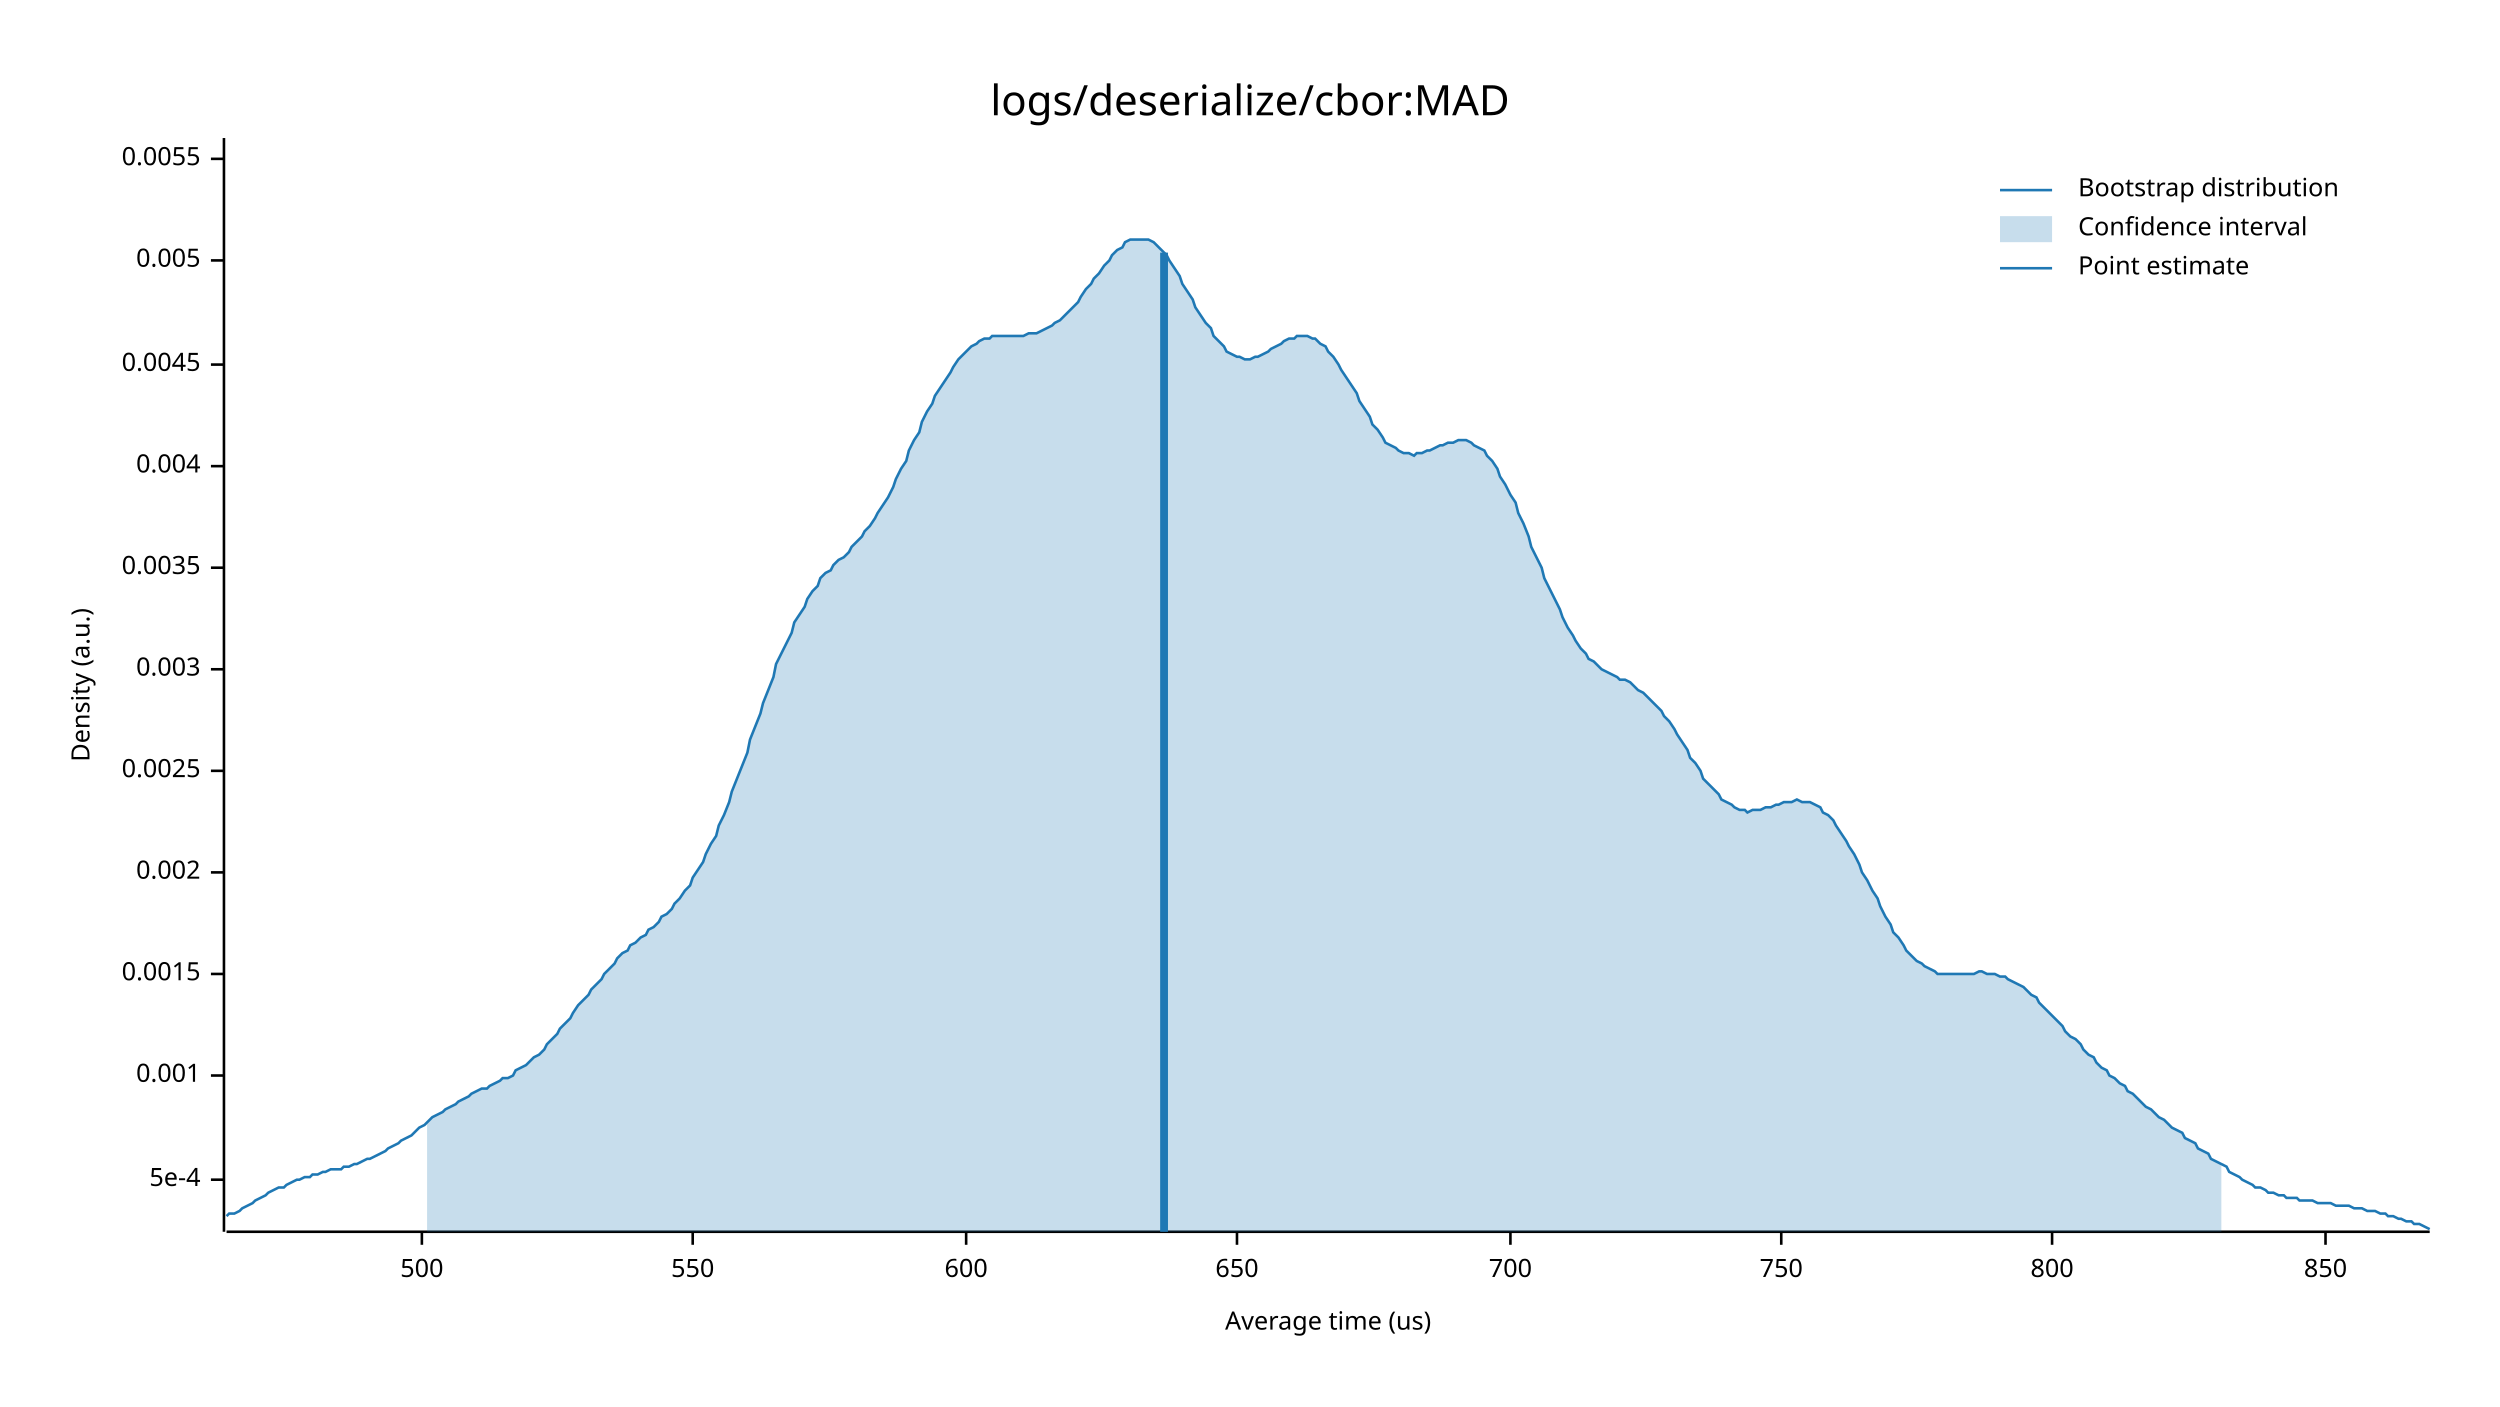
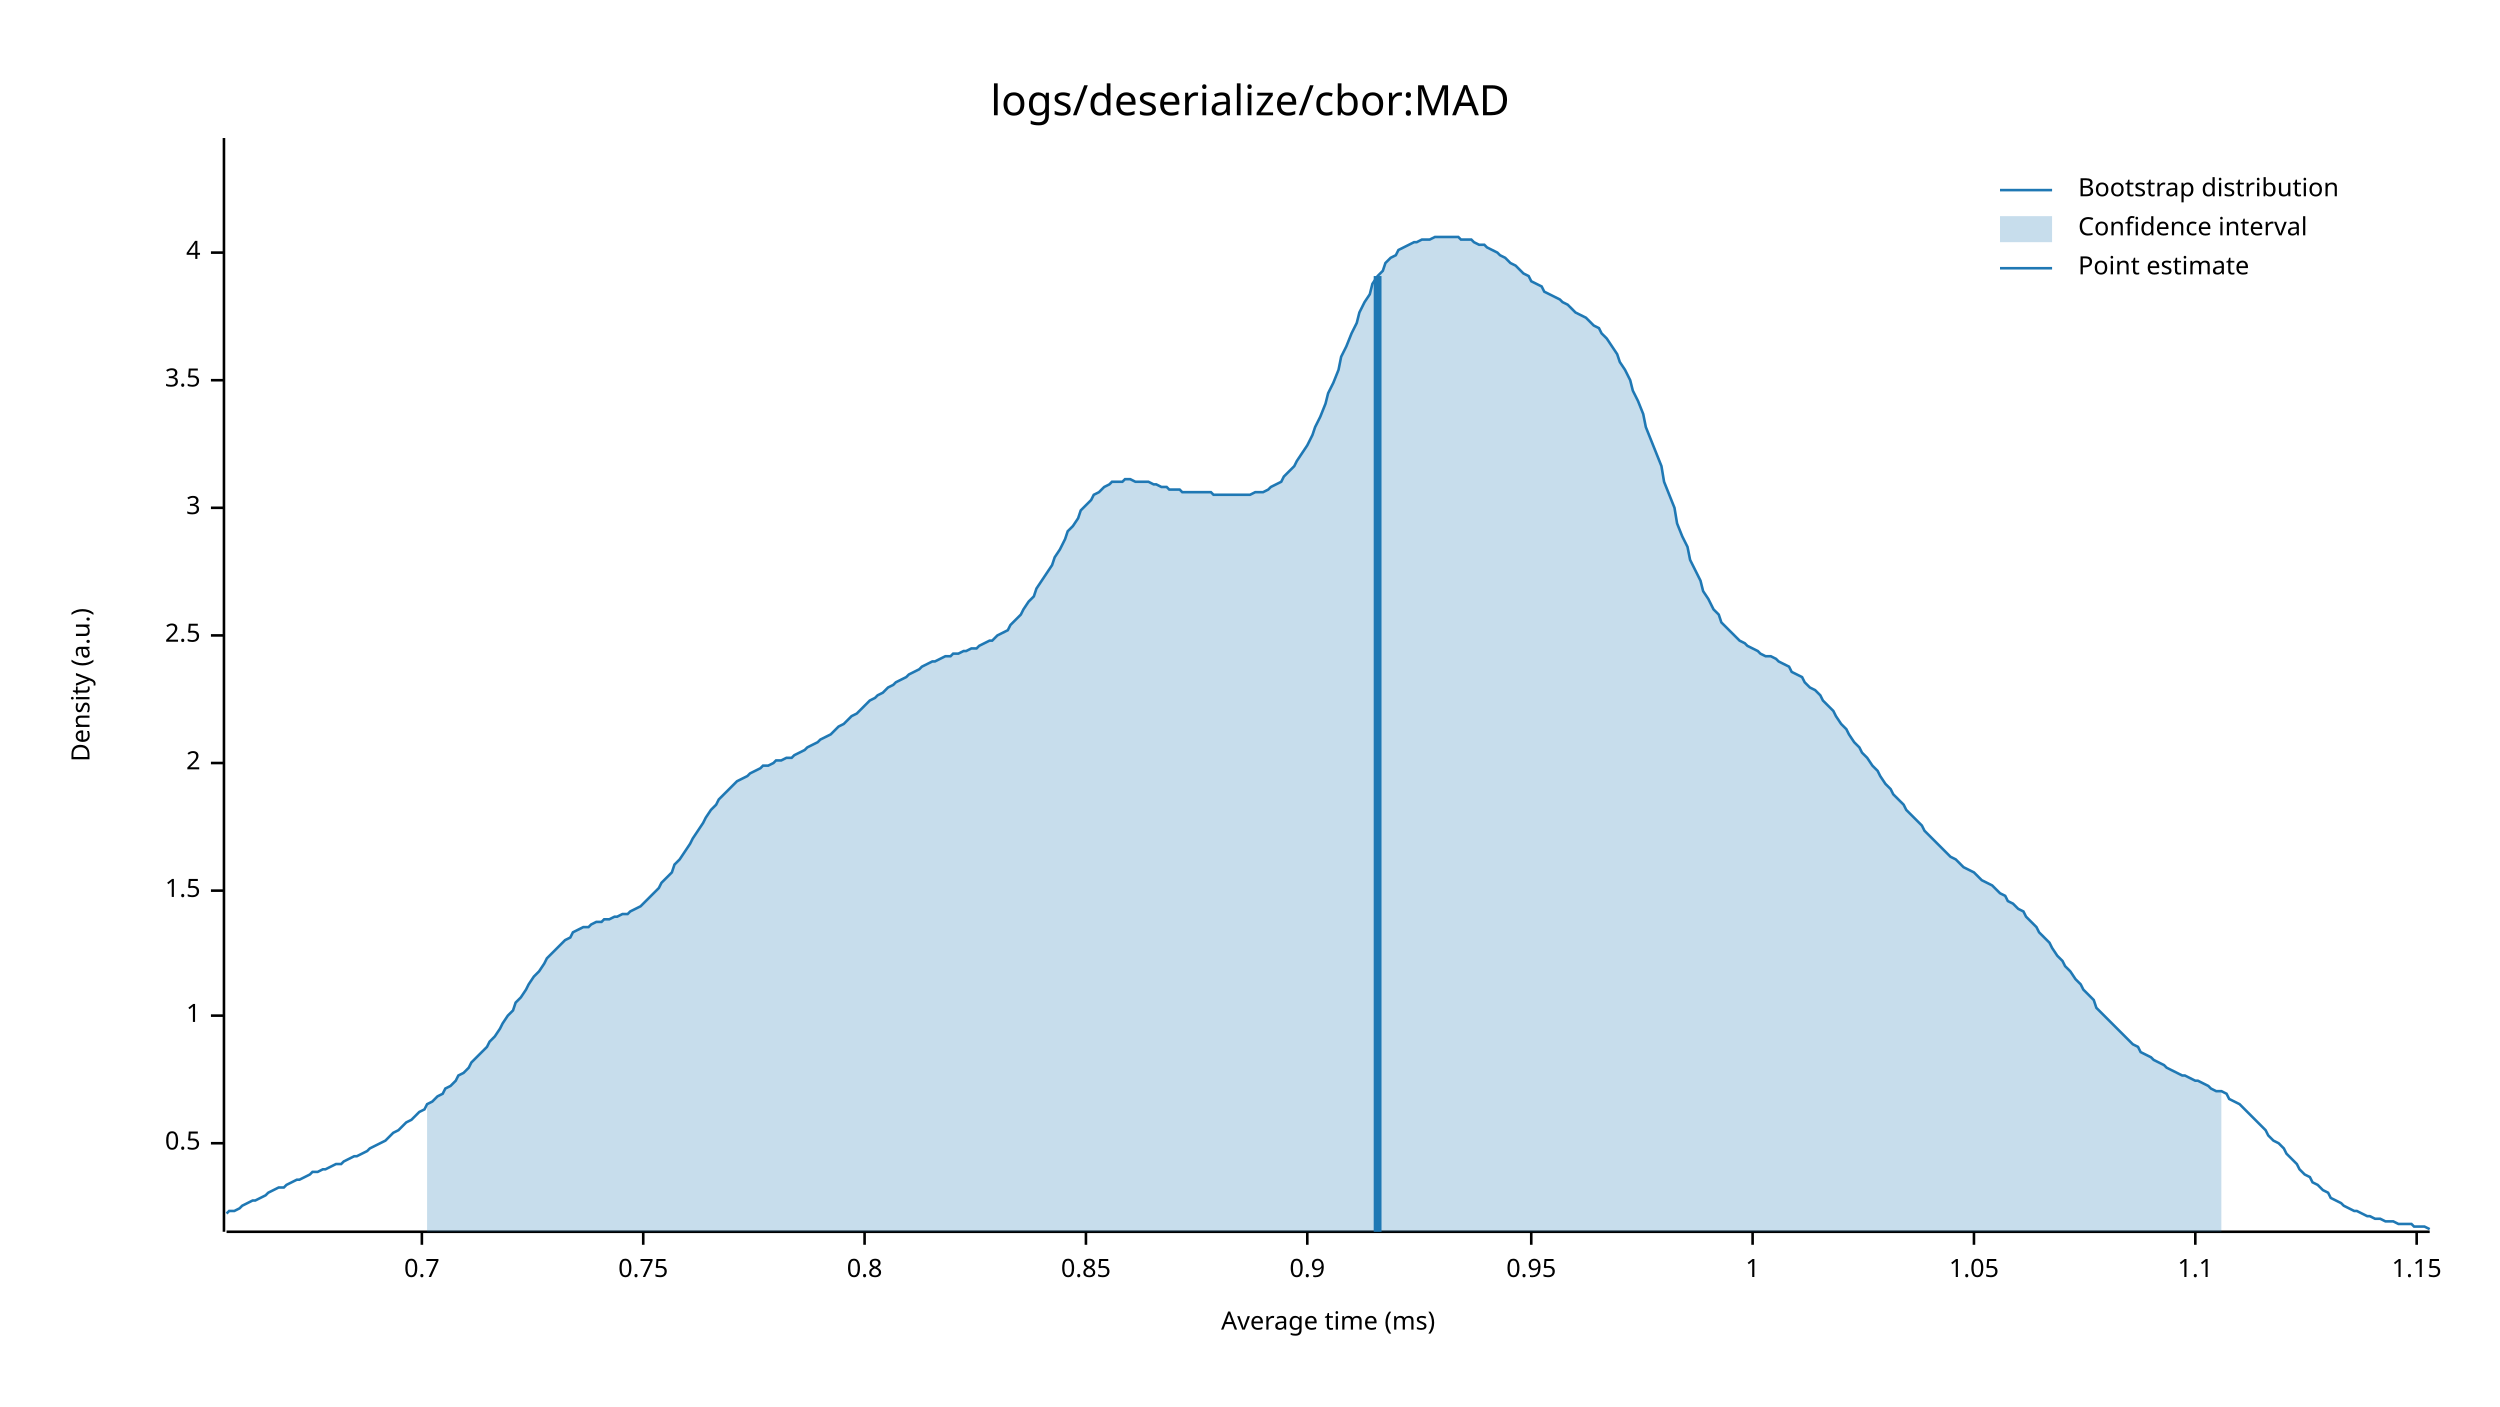
<svg xmlns="http://www.w3.org/2000/svg" width="960" height="540" viewBox="0 0 960 540">
  <text x="480" y="32" dy="0.76em" text-anchor="middle" font-family="sans-serif" font-size="16.129" opacity="1" fill="#000000">
logs/deserialize/cbor:MAD
</text>
  <text x="27" y="263" dy="0.76em" text-anchor="middle" font-family="sans-serif" font-size="9.677" opacity="1" fill="#000000" transform="rotate(270, 27, 263)">
Density (a.u.)
</text>
  <text x="510" y="513" dy="-0.5ex" text-anchor="middle" font-family="sans-serif" font-size="9.677" opacity="1" fill="#000000">
- Average time (us)
+ Average time (ms)
</text>
  <polyline fill="none" opacity="1" stroke="#000000" stroke-width="1" points="86,53 86,473 " />
-   <text x="77" y="453" dy="0.5ex" text-anchor="end" font-family="sans-serif" font-size="9.677" opacity="1" fill="#000000">
- 5e-4
+   <text x="77" y="439" dy="0.5ex" text-anchor="end" font-family="sans-serif" font-size="9.677" opacity="1" fill="#000000">
+ 0.5
</text>
-   <polyline fill="none" opacity="1" stroke="#000000" stroke-width="1" points="81,453 86,453 " />
-   <text x="77" y="413" dy="0.5ex" text-anchor="end" font-family="sans-serif" font-size="9.677" opacity="1" fill="#000000">
- 0.001
+   <polyline fill="none" opacity="1" stroke="#000000" stroke-width="1" points="81,439 86,439 " />
+   <text x="77" y="390" dy="0.5ex" text-anchor="end" font-family="sans-serif" font-size="9.677" opacity="1" fill="#000000">
+ 1
</text>
-   <polyline fill="none" opacity="1" stroke="#000000" stroke-width="1" points="81,413 86,413 " />
-   <text x="77" y="374" dy="0.5ex" text-anchor="end" font-family="sans-serif" font-size="9.677" opacity="1" fill="#000000">
- 0.0015
+   <polyline fill="none" opacity="1" stroke="#000000" stroke-width="1" points="81,390 86,390 " />
+   <text x="77" y="342" dy="0.5ex" text-anchor="end" font-family="sans-serif" font-size="9.677" opacity="1" fill="#000000">
+ 1.5
</text>
-   <polyline fill="none" opacity="1" stroke="#000000" stroke-width="1" points="81,374 86,374 " />
-   <text x="77" y="335" dy="0.5ex" text-anchor="end" font-family="sans-serif" font-size="9.677" opacity="1" fill="#000000">
- 0.002
+   <polyline fill="none" opacity="1" stroke="#000000" stroke-width="1" points="81,342 86,342 " />
+   <text x="77" y="293" dy="0.5ex" text-anchor="end" font-family="sans-serif" font-size="9.677" opacity="1" fill="#000000">
+ 2
</text>
-   <polyline fill="none" opacity="1" stroke="#000000" stroke-width="1" points="81,335 86,335 " />
-   <text x="77" y="296" dy="0.5ex" text-anchor="end" font-family="sans-serif" font-size="9.677" opacity="1" fill="#000000">
- 0.0025
+   <polyline fill="none" opacity="1" stroke="#000000" stroke-width="1" points="81,293 86,293 " />
+   <text x="77" y="244" dy="0.5ex" text-anchor="end" font-family="sans-serif" font-size="9.677" opacity="1" fill="#000000">
+ 2.5
</text>
-   <polyline fill="none" opacity="1" stroke="#000000" stroke-width="1" points="81,296 86,296 " />
-   <text x="77" y="257" dy="0.5ex" text-anchor="end" font-family="sans-serif" font-size="9.677" opacity="1" fill="#000000">
- 0.003
+   <polyline fill="none" opacity="1" stroke="#000000" stroke-width="1" points="81,244 86,244 " />
+   <text x="77" y="195" dy="0.5ex" text-anchor="end" font-family="sans-serif" font-size="9.677" opacity="1" fill="#000000">
+ 3
</text>
-   <polyline fill="none" opacity="1" stroke="#000000" stroke-width="1" points="81,257 86,257 " />
-   <text x="77" y="218" dy="0.5ex" text-anchor="end" font-family="sans-serif" font-size="9.677" opacity="1" fill="#000000">
- 0.0035
+   <polyline fill="none" opacity="1" stroke="#000000" stroke-width="1" points="81,195 86,195 " />
+   <text x="77" y="146" dy="0.5ex" text-anchor="end" font-family="sans-serif" font-size="9.677" opacity="1" fill="#000000">
+ 3.5
</text>
-   <polyline fill="none" opacity="1" stroke="#000000" stroke-width="1" points="81,218 86,218 " />
-   <text x="77" y="179" dy="0.5ex" text-anchor="end" font-family="sans-serif" font-size="9.677" opacity="1" fill="#000000">
- 0.004
+   <polyline fill="none" opacity="1" stroke="#000000" stroke-width="1" points="81,146 86,146 " />
+   <text x="77" y="97" dy="0.5ex" text-anchor="end" font-family="sans-serif" font-size="9.677" opacity="1" fill="#000000">
+ 4
</text>
-   <polyline fill="none" opacity="1" stroke="#000000" stroke-width="1" points="81,179 86,179 " />
-   <text x="77" y="140" dy="0.5ex" text-anchor="end" font-family="sans-serif" font-size="9.677" opacity="1" fill="#000000">
- 0.0045
- </text>
-   <polyline fill="none" opacity="1" stroke="#000000" stroke-width="1" points="81,140 86,140 " />
-   <text x="77" y="100" dy="0.5ex" text-anchor="end" font-family="sans-serif" font-size="9.677" opacity="1" fill="#000000">
- 0.005
- </text>
-   <polyline fill="none" opacity="1" stroke="#000000" stroke-width="1" points="81,100 86,100 " />
-   <text x="77" y="61" dy="0.5ex" text-anchor="end" font-family="sans-serif" font-size="9.677" opacity="1" fill="#000000">
- 0.0055
- </text>
-   <polyline fill="none" opacity="1" stroke="#000000" stroke-width="1" points="81,61 86,61 " />
+   <polyline fill="none" opacity="1" stroke="#000000" stroke-width="1" points="81,97 86,97 " />
  <polyline fill="none" opacity="1" stroke="#000000" stroke-width="1" points="87,473 933,473 " />
  <text x="162" y="483" dy="0.76em" text-anchor="middle" font-family="sans-serif" font-size="9.677" opacity="1" fill="#000000">
- 500
+ 0.7
</text>
  <polyline fill="none" opacity="1" stroke="#000000" stroke-width="1" points="162,473 162,478 " />
-   <text x="266" y="483" dy="0.76em" text-anchor="middle" font-family="sans-serif" font-size="9.677" opacity="1" fill="#000000">
- 550
+   <text x="247" y="483" dy="0.76em" text-anchor="middle" font-family="sans-serif" font-size="9.677" opacity="1" fill="#000000">
+ 0.75
</text>
-   <polyline fill="none" opacity="1" stroke="#000000" stroke-width="1" points="266,473 266,478 " />
-   <text x="371" y="483" dy="0.76em" text-anchor="middle" font-family="sans-serif" font-size="9.677" opacity="1" fill="#000000">
- 600
+   <polyline fill="none" opacity="1" stroke="#000000" stroke-width="1" points="247,473 247,478 " />
+   <text x="332" y="483" dy="0.76em" text-anchor="middle" font-family="sans-serif" font-size="9.677" opacity="1" fill="#000000">
+ 0.8
</text>
-   <polyline fill="none" opacity="1" stroke="#000000" stroke-width="1" points="371,473 371,478 " />
-   <text x="475" y="483" dy="0.76em" text-anchor="middle" font-family="sans-serif" font-size="9.677" opacity="1" fill="#000000">
- 650
+   <polyline fill="none" opacity="1" stroke="#000000" stroke-width="1" points="332,473 332,478 " />
+   <text x="417" y="483" dy="0.76em" text-anchor="middle" font-family="sans-serif" font-size="9.677" opacity="1" fill="#000000">
+ 0.85
</text>
-   <polyline fill="none" opacity="1" stroke="#000000" stroke-width="1" points="475,473 475,478 " />
-   <text x="580" y="483" dy="0.76em" text-anchor="middle" font-family="sans-serif" font-size="9.677" opacity="1" fill="#000000">
- 700
+   <polyline fill="none" opacity="1" stroke="#000000" stroke-width="1" points="417,473 417,478 " />
+   <text x="502" y="483" dy="0.76em" text-anchor="middle" font-family="sans-serif" font-size="9.677" opacity="1" fill="#000000">
+ 0.9
</text>
-   <polyline fill="none" opacity="1" stroke="#000000" stroke-width="1" points="580,473 580,478 " />
-   <text x="684" y="483" dy="0.76em" text-anchor="middle" font-family="sans-serif" font-size="9.677" opacity="1" fill="#000000">
- 750
+   <polyline fill="none" opacity="1" stroke="#000000" stroke-width="1" points="502,473 502,478 " />
+   <text x="588" y="483" dy="0.76em" text-anchor="middle" font-family="sans-serif" font-size="9.677" opacity="1" fill="#000000">
+ 0.95
</text>
-   <polyline fill="none" opacity="1" stroke="#000000" stroke-width="1" points="684,473 684,478 " />
-   <text x="788" y="483" dy="0.76em" text-anchor="middle" font-family="sans-serif" font-size="9.677" opacity="1" fill="#000000">
- 800
+   <polyline fill="none" opacity="1" stroke="#000000" stroke-width="1" points="588,473 588,478 " />
+   <text x="673" y="483" dy="0.76em" text-anchor="middle" font-family="sans-serif" font-size="9.677" opacity="1" fill="#000000">
+ 1
</text>
-   <polyline fill="none" opacity="1" stroke="#000000" stroke-width="1" points="788,473 788,478 " />
-   <text x="893" y="483" dy="0.76em" text-anchor="middle" font-family="sans-serif" font-size="9.677" opacity="1" fill="#000000">
- 850
+   <polyline fill="none" opacity="1" stroke="#000000" stroke-width="1" points="673,473 673,478 " />
+   <text x="758" y="483" dy="0.76em" text-anchor="middle" font-family="sans-serif" font-size="9.677" opacity="1" fill="#000000">
+ 1.05
</text>
-   <polyline fill="none" opacity="1" stroke="#000000" stroke-width="1" points="893,473 893,478 " />
-   <polyline fill="none" opacity="1" stroke="#1F78B4" stroke-width="1" points="87,467 88,466 90,466 92,465 93,464 95,463 97,462 98,461 100,460 102,459 103,458 105,457 107,456 109,456 110,455 112,454 114,453 115,453 117,452 119,452 120,451 122,451 124,450 125,450 127,449 129,449 131,449 132,448 134,448 136,447 137,447 139,446 141,445 142,445 144,444 146,443 148,442 149,441 151,440 153,439 154,438 156,437 158,436 159,435 161,433 163,432 164,431 166,429 168,428 170,427 171,426 173,425 175,424 176,423 178,422 180,421 181,420 183,419 185,418 187,418 188,417 190,416 192,415 193,414 195,414 197,413 198,411 200,410 202,409 203,408 205,406 207,405 209,403 210,401 212,399 214,397 215,395 217,393 219,391 220,389 222,386 224,384 226,382 227,380 229,378 231,376 232,374 234,372 236,370 237,368 239,366 241,365 242,363 244,362 246,360 248,359 249,357 251,356 253,354 254,352 256,351 258,349 259,347 261,345 263,342 265,340 266,337 268,334 270,331 271,328 273,324 275,321 276,317 278,313 280,308 281,304 283,299 285,294 287,289 288,284 290,279 292,274 293,270 295,265 297,260 298,255 300,251 302,247 304,243 305,239 307,236 309,233 310,230 312,227 314,225 315,222 317,220 319,219 320,217 322,215 324,214 326,212 327,210 329,208 331,206 332,204 334,202 336,199 337,197 339,194 341,191 343,187 344,184 346,180 348,177 349,173 351,169 353,166 354,162 356,158 358,155 359,152 361,149 363,146 365,143 366,141 368,138 370,136 371,135 373,133 375,132 376,131 378,130 380,130 381,129 383,129 385,129 387,129 388,129 390,129 392,129 393,129 395,128 397,128 398,128 400,127 402,126 404,125 405,124 407,123 409,121 410,120 412,118 414,116 415,114 417,111 419,109 420,107 422,105 424,102 426,100 427,98 429,96 431,95 432,93 434,92 436,92 437,92 439,92 441,92 443,93 444,94 446,96 448,98 449,100 451,103 453,106 454,109 456,112 458,115 459,118 461,121 463,124 465,126 466,129 468,131 470,133 471,135 473,136 475,137 476,137 478,138 480,138 482,137 483,137 485,136 487,135 488,134 490,133 492,132 493,131 495,130 497,130 498,129 500,129 502,129 504,130 505,130 507,132 509,133 510,135 512,137 514,140 515,142 517,145 519,148 521,151 522,154 524,157 526,160 527,163 529,165 531,168 532,170 534,171 536,172 537,173 539,174 541,174 543,175 544,174 546,174 548,173 549,173 551,172 553,171 554,171 556,170 558,170 560,169 561,169 563,169 565,170 566,171 568,172 570,173 571,175 573,177 575,180 576,183 578,186 580,190 582,193 583,197 585,201 587,206 588,210 590,214 592,218 593,222 595,226 597,230 599,234 600,237 602,241 604,244 605,246 607,249 609,251 610,253 612,254 614,256 615,257 617,258 619,259 621,260 622,261 624,261 626,262 627,263 629,265 631,266 632,267 634,269 636,271 638,273 639,275 641,277 643,280 644,282 646,285 648,288 649,291 651,293 653,296 654,299 656,301 658,303 660,305 661,307 663,308 665,309 666,310 668,311 670,311 671,312 673,311 675,311 676,311 678,310 680,310 682,309 683,309 685,308 687,308 688,308 690,307 692,308 693,308 695,308 697,309 699,310 700,312 702,313 704,315 705,317 707,320 709,323 710,325 712,328 714,332 715,335 717,338 719,342 721,345 722,348 724,352 726,355 727,358 729,360 731,363 732,365 734,367 736,369 738,370 739,371 741,372 743,373 744,374 746,374 748,374 749,374 751,374 753,374 754,374 756,374 758,374 760,373 761,373 763,374 765,374 766,374 768,375 770,375 771,376 773,377 775,378 777,379 778,380 780,382 782,383 783,385 785,387 787,389 788,390 790,392 792,394 793,396 795,398 797,399 799,401 800,403 802,405 804,406 805,408 807,410 809,411 810,413 812,414 814,416 816,417 817,419 819,420 821,422 822,423 824,425 826,426 827,427 829,429 831,430 832,431 834,433 836,434 838,435 839,437 841,438 843,439 844,441 846,442 848,443 849,445 851,446 853,447 855,448 856,450 858,451 860,452 861,453 863,454 865,455 866,456 868,456 870,457 871,458 873,458 875,459 877,459 878,460 880,460 882,460 883,461 885,461 887,461 888,461 890,462 892,462 894,462 895,462 897,463 899,463 900,463 902,463 904,464 905,464 907,464 909,465 910,465 912,465 914,466 916,466 917,467 919,467 921,468 922,468 924,469 926,469 927,470 929,470 931,471 933,472 " />
-   <polygon opacity="0.25" fill="#1F78B4" points="164,431 166,429 168,428 170,427 171,426 173,425 175,424 176,423 178,422 180,421 181,420 183,419 185,418 187,418 188,417 190,416 192,415 193,414 195,414 197,413 198,411 200,410 202,409 203,408 205,406 207,405 209,403 210,401 212,399 214,397 215,395 217,393 219,391 220,389 222,386 224,384 226,382 227,380 229,378 231,376 232,374 234,372 236,370 237,368 239,366 241,365 242,363 244,362 246,360 248,359 249,357 251,356 253,354 254,352 256,351 258,349 259,347 261,345 263,342 265,340 266,337 268,334 270,331 271,328 273,324 275,321 276,317 278,313 280,308 281,304 283,299 285,294 287,289 288,284 290,279 292,274 293,270 295,265 297,260 298,255 300,251 302,247 304,243 305,239 307,236 309,233 310,230 312,227 314,225 315,222 317,220 319,219 320,217 322,215 324,214 326,212 327,210 329,208 331,206 332,204 334,202 336,199 337,197 339,194 341,191 343,187 344,184 346,180 348,177 349,173 351,169 353,166 354,162 356,158 358,155 359,152 361,149 363,146 365,143 366,141 368,138 370,136 371,135 373,133 375,132 376,131 378,130 380,130 381,129 383,129 385,129 387,129 388,129 390,129 392,129 393,129 395,128 397,128 398,128 400,127 402,126 404,125 405,124 407,123 409,121 410,120 412,118 414,116 415,114 417,111 419,109 420,107 422,105 424,102 426,100 427,98 429,96 431,95 432,93 434,92 436,92 437,92 439,92 441,92 443,93 444,94 446,96 448,98 449,100 451,103 453,106 454,109 456,112 458,115 459,118 461,121 463,124 465,126 466,129 468,131 470,133 471,135 473,136 475,137 476,137 478,138 480,138 482,137 483,137 485,136 487,135 488,134 490,133 492,132 493,131 495,130 497,130 498,129 500,129 502,129 504,130 505,130 507,132 509,133 510,135 512,137 514,140 515,142 517,145 519,148 521,151 522,154 524,157 526,160 527,163 529,165 531,168 532,170 534,171 536,172 537,173 539,174 541,174 543,175 544,174 546,174 548,173 549,173 551,172 553,171 554,171 556,170 558,170 560,169 561,169 563,169 565,170 566,171 568,172 570,173 571,175 573,177 575,180 576,183 578,186 580,190 582,193 583,197 585,201 587,206 588,210 590,214 592,218 593,222 595,226 597,230 599,234 600,237 602,241 604,244 605,246 607,249 609,251 610,253 612,254 614,256 615,257 617,258 619,259 621,260 622,261 624,261 626,262 627,263 629,265 631,266 632,267 634,269 636,271 638,273 639,275 641,277 643,280 644,282 646,285 648,288 649,291 651,293 653,296 654,299 656,301 658,303 660,305 661,307 663,308 665,309 666,310 668,311 670,311 671,312 673,311 675,311 676,311 678,310 680,310 682,309 683,309 685,308 687,308 688,308 690,307 692,308 693,308 695,308 697,309 699,310 700,312 702,313 704,315 705,317 707,320 709,323 710,325 712,328 714,332 715,335 717,338 719,342 721,345 722,348 724,352 726,355 727,358 729,360 731,363 732,365 734,367 736,369 738,370 739,371 741,372 743,373 744,374 746,374 748,374 749,374 751,374 753,374 754,374 756,374 758,374 760,373 761,373 763,374 765,374 766,374 768,375 770,375 771,376 773,377 775,378 777,379 778,380 780,382 782,383 783,385 785,387 787,389 788,390 790,392 792,394 793,396 795,398 797,399 799,401 800,403 802,405 804,406 805,408 807,410 809,411 810,413 812,414 814,416 816,417 817,419 819,420 821,422 822,423 824,425 826,426 827,427 829,429 831,430 832,431 834,433 836,434 838,435 839,437 841,438 843,439 844,441 846,442 848,443 849,445 851,446 853,447 853,473 164,473 " />
-   <polyline fill="none" opacity="1" stroke="#1F78B4" stroke-width="3" points="447,473 447,97 " />
+   <polyline fill="none" opacity="1" stroke="#000000" stroke-width="1" points="758,473 758,478 " />
+   <text x="843" y="483" dy="0.76em" text-anchor="middle" font-family="sans-serif" font-size="9.677" opacity="1" fill="#000000">
+ 1.1
+ </text>
+   <polyline fill="none" opacity="1" stroke="#000000" stroke-width="1" points="843,473 843,478 " />
+   <text x="928" y="483" dy="0.76em" text-anchor="middle" font-family="sans-serif" font-size="9.677" opacity="1" fill="#000000">
+ 1.15
+ </text>
+   <polyline fill="none" opacity="1" stroke="#000000" stroke-width="1" points="928,473 928,478 " />
+   <polyline fill="none" opacity="1" stroke="#1F78B4" stroke-width="1" points="87,466 88,465 90,465 92,464 93,463 95,462 97,461 98,461 100,460 102,459 103,458 105,457 107,456 109,456 110,455 112,454 114,453 115,453 117,452 119,451 120,450 122,450 124,449 125,449 127,448 129,447 131,447 132,446 134,445 136,444 137,444 139,443 141,442 142,441 144,440 146,439 148,438 149,437 151,435 153,434 154,433 156,431 158,430 159,429 161,427 163,426 164,424 166,423 168,421 170,420 171,418 173,417 175,415 176,413 178,412 180,410 181,408 183,406 185,404 187,402 188,400 190,398 192,395 193,393 195,390 197,388 198,385 200,383 202,380 203,378 205,375 207,373 209,370 210,368 212,366 214,364 215,363 217,361 219,360 220,358 222,357 224,356 226,356 227,355 229,354 231,354 232,353 234,353 236,352 237,352 239,351 241,351 242,350 244,349 246,348 248,346 249,345 251,343 253,341 254,339 256,337 258,335 259,332 261,330 263,327 265,324 266,322 268,319 270,316 271,314 273,311 275,309 276,307 278,305 280,303 281,302 283,300 285,299 287,298 288,297 290,296 292,295 293,294 295,294 297,293 298,292 300,292 302,291 304,291 305,290 307,289 309,288 310,287 312,286 314,285 315,284 317,283 319,282 320,281 322,279 324,278 326,276 327,275 329,274 331,272 332,271 334,269 336,268 337,267 339,266 341,264 343,263 344,262 346,261 348,260 349,259 351,258 353,257 354,256 356,255 358,254 359,254 361,253 363,252 365,252 366,251 368,251 370,250 371,250 373,249 375,249 376,248 378,247 380,246 381,246 383,244 385,243 387,242 388,240 390,238 392,236 393,234 395,231 397,229 398,226 400,223 402,220 404,217 405,214 407,211 409,207 410,204 412,202 414,199 415,196 417,194 419,192 420,190 422,189 424,187 426,186 427,185 429,185 431,185 432,184 434,184 436,185 437,185 439,185 441,185 443,186 444,186 446,187 448,187 449,188 451,188 453,188 454,189 456,189 458,189 459,189 461,189 463,189 465,189 466,190 468,190 470,190 471,190 473,190 475,190 476,190 478,190 480,190 482,189 483,189 485,189 487,188 488,187 490,186 492,185 493,183 495,181 497,179 498,177 500,174 502,171 504,167 505,164 507,160 509,155 510,151 512,147 514,142 515,137 517,133 519,128 521,124 522,120 524,116 526,113 527,109 529,106 531,104 532,101 534,99 536,98 537,96 539,95 541,94 543,93 544,93 546,92 548,92 549,92 551,91 553,91 554,91 556,91 558,91 560,91 561,92 563,92 565,92 566,93 568,94 570,94 571,95 573,96 575,97 576,98 578,99 580,101 582,102 583,103 585,105 587,106 588,108 590,109 592,110 593,112 595,113 597,114 599,115 600,116 602,117 604,119 605,120 607,121 609,122 610,123 612,125 614,126 615,128 617,130 619,133 621,136 622,139 624,142 626,146 627,150 629,154 631,159 632,164 634,169 636,174 638,179 639,185 641,190 643,195 644,201 646,206 648,210 649,215 651,219 653,223 654,227 656,230 658,234 660,236 661,239 663,241 665,243 666,244 668,246 670,247 671,248 673,249 675,250 676,251 678,252 680,252 682,253 683,254 685,255 687,256 688,258 690,259 692,260 693,262 695,264 697,265 699,267 700,269 702,271 704,273 705,275 707,278 709,280 710,282 712,285 714,287 715,289 717,291 719,294 721,296 722,298 724,301 726,303 727,305 729,307 731,309 732,311 734,313 736,315 738,317 739,319 741,321 743,323 744,324 746,326 748,328 749,329 751,330 753,332 754,333 756,334 758,335 760,337 761,338 763,339 765,340 766,341 768,343 770,344 771,346 773,347 775,349 777,350 778,352 780,354 782,356 783,358 785,360 787,362 788,364 790,367 792,369 793,371 795,373 797,376 799,378 800,380 802,382 804,384 805,387 807,389 809,391 810,392 812,394 814,396 816,398 817,399 819,401 821,402 822,404 824,405 826,406 827,407 829,408 831,409 832,410 834,411 836,412 838,413 839,413 841,414 843,415 844,415 846,416 848,417 849,418 851,419 853,419 855,420 856,422 858,423 860,424 861,425 863,427 865,429 866,430 868,432 870,434 871,436 873,438 875,439 877,441 878,443 880,445 882,447 883,449 885,451 887,452 888,454 890,455 892,457 894,458 895,460 897,461 899,462 900,463 902,464 904,465 905,465 907,466 909,467 910,467 912,468 914,468 916,469 917,469 919,469 921,470 922,470 924,470 926,470 927,471 929,471 931,471 933,472 " />
+   <polygon opacity="0.25" fill="#1F78B4" points="164,424 166,423 168,421 170,420 171,418 173,417 175,415 176,413 178,412 180,410 181,408 183,406 185,404 187,402 188,400 190,398 192,395 193,393 195,390 197,388 198,385 200,383 202,380 203,378 205,375 207,373 209,370 210,368 212,366 214,364 215,363 217,361 219,360 220,358 222,357 224,356 226,356 227,355 229,354 231,354 232,353 234,353 236,352 237,352 239,351 241,351 242,350 244,349 246,348 248,346 249,345 251,343 253,341 254,339 256,337 258,335 259,332 261,330 263,327 265,324 266,322 268,319 270,316 271,314 273,311 275,309 276,307 278,305 280,303 281,302 283,300 285,299 287,298 288,297 290,296 292,295 293,294 295,294 297,293 298,292 300,292 302,291 304,291 305,290 307,289 309,288 310,287 312,286 314,285 315,284 317,283 319,282 320,281 322,279 324,278 326,276 327,275 329,274 331,272 332,271 334,269 336,268 337,267 339,266 341,264 343,263 344,262 346,261 348,260 349,259 351,258 353,257 354,256 356,255 358,254 359,254 361,253 363,252 365,252 366,251 368,251 370,250 371,250 373,249 375,249 376,248 378,247 380,246 381,246 383,244 385,243 387,242 388,240 390,238 392,236 393,234 395,231 397,229 398,226 400,223 402,220 404,217 405,214 407,211 409,207 410,204 412,202 414,199 415,196 417,194 419,192 420,190 422,189 424,187 426,186 427,185 429,185 431,185 432,184 434,184 436,185 437,185 439,185 441,185 443,186 444,186 446,187 448,187 449,188 451,188 453,188 454,189 456,189 458,189 459,189 461,189 463,189 465,189 466,190 468,190 470,190 471,190 473,190 475,190 476,190 478,190 480,190 482,189 483,189 485,189 487,188 488,187 490,186 492,185 493,183 495,181 497,179 498,177 500,174 502,171 504,167 505,164 507,160 509,155 510,151 512,147 514,142 515,137 517,133 519,128 521,124 522,120 524,116 526,113 527,109 529,106 531,104 532,101 534,99 536,98 537,96 539,95 541,94 543,93 544,93 546,92 548,92 549,92 551,91 553,91 554,91 556,91 558,91 560,91 561,92 563,92 565,92 566,93 568,94 570,94 571,95 573,96 575,97 576,98 578,99 580,101 582,102 583,103 585,105 587,106 588,108 590,109 592,110 593,112 595,113 597,114 599,115 600,116 602,117 604,119 605,120 607,121 609,122 610,123 612,125 614,126 615,128 617,130 619,133 621,136 622,139 624,142 626,146 627,150 629,154 631,159 632,164 634,169 636,174 638,179 639,185 641,190 643,195 644,201 646,206 648,210 649,215 651,219 653,223 654,227 656,230 658,234 660,236 661,239 663,241 665,243 666,244 668,246 670,247 671,248 673,249 675,250 676,251 678,252 680,252 682,253 683,254 685,255 687,256 688,258 690,259 692,260 693,262 695,264 697,265 699,267 700,269 702,271 704,273 705,275 707,278 709,280 710,282 712,285 714,287 715,289 717,291 719,294 721,296 722,298 724,301 726,303 727,305 729,307 731,309 732,311 734,313 736,315 738,317 739,319 741,321 743,323 744,324 746,326 748,328 749,329 751,330 753,332 754,333 756,334 758,335 760,337 761,338 763,339 765,340 766,341 768,343 770,344 771,346 773,347 775,349 777,350 778,352 780,354 782,356 783,358 785,360 787,362 788,364 790,367 792,369 793,371 795,373 797,376 799,378 800,380 802,382 804,384 805,387 807,389 809,391 810,392 812,394 814,396 816,398 817,399 819,401 821,402 822,404 824,405 826,406 827,407 829,408 831,409 832,410 834,411 836,412 838,413 839,413 841,414 843,415 844,415 846,416 848,417 849,418 851,419 853,419 853,473 164,473 " />
+   <polyline fill="none" opacity="1" stroke="#1F78B4" stroke-width="3" points="529,473 529,106 " />
  <text x="798" y="68" dy="0.76em" text-anchor="start" font-family="sans-serif" font-size="9.677" opacity="1" fill="#000000">
Bootstrap distribution
</text>
  <text x="798" y="83" dy="0.76em" text-anchor="start" font-family="sans-serif" font-size="9.677" opacity="1" fill="#000000">
Confidence interval
</text>
  <text x="798" y="98" dy="0.76em" text-anchor="start" font-family="sans-serif" font-size="9.677" opacity="1" fill="#000000">
Point estimate
</text>
  <polyline fill="none" opacity="1" stroke="#1F78B4" stroke-width="1" points="768,73 788,73 " />
  <rect x="768" y="83" width="20" height="10" opacity="0.25" fill="#1F78B4" stroke="none" />
  <polyline fill="none" opacity="1" stroke="#1F78B4" stroke-width="1" points="768,103 788,103 " />
</svg>
